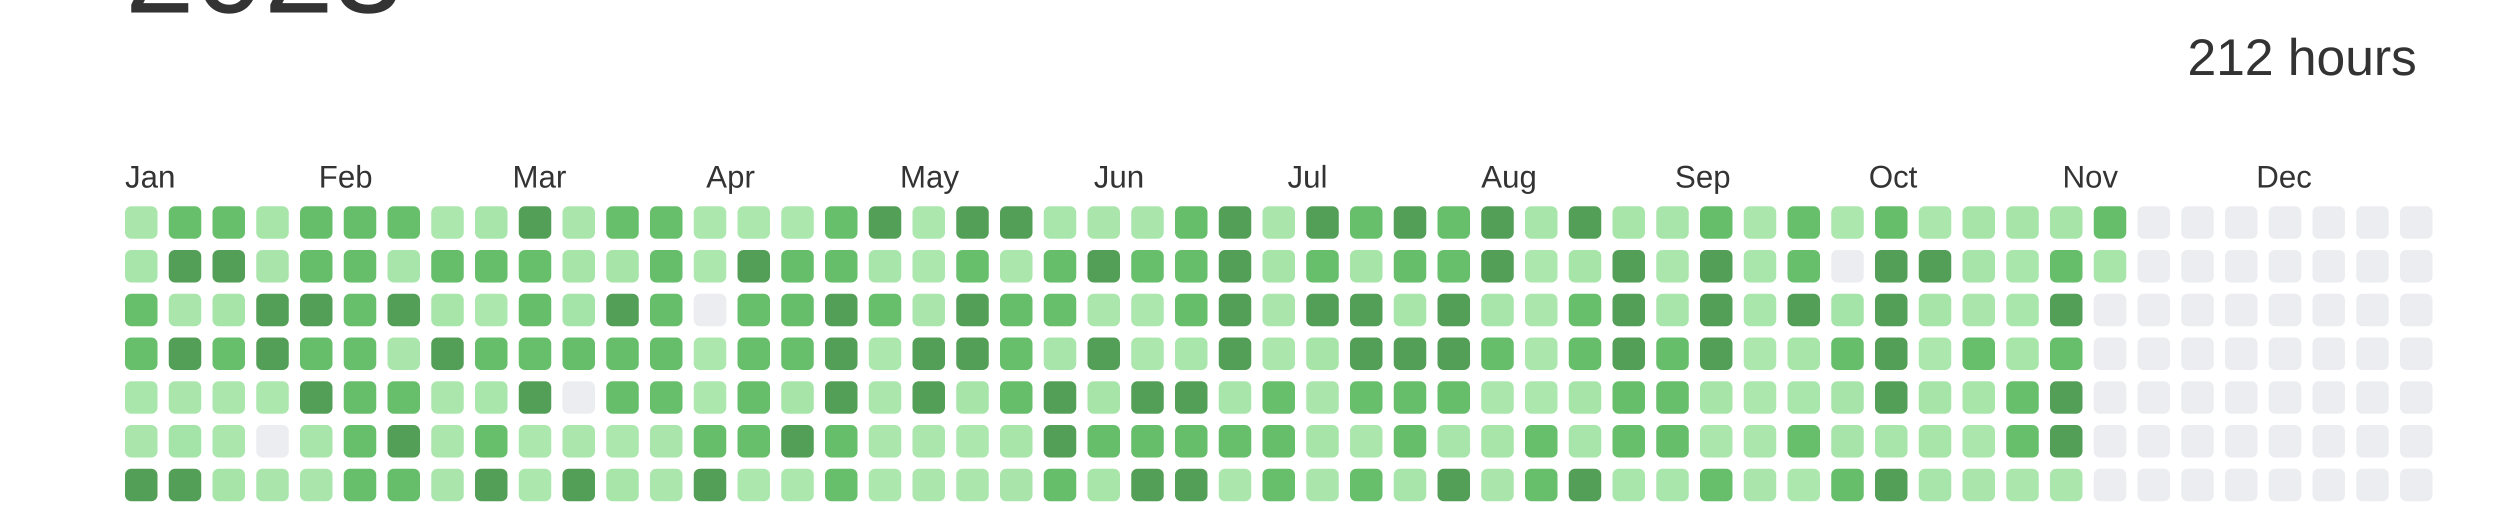
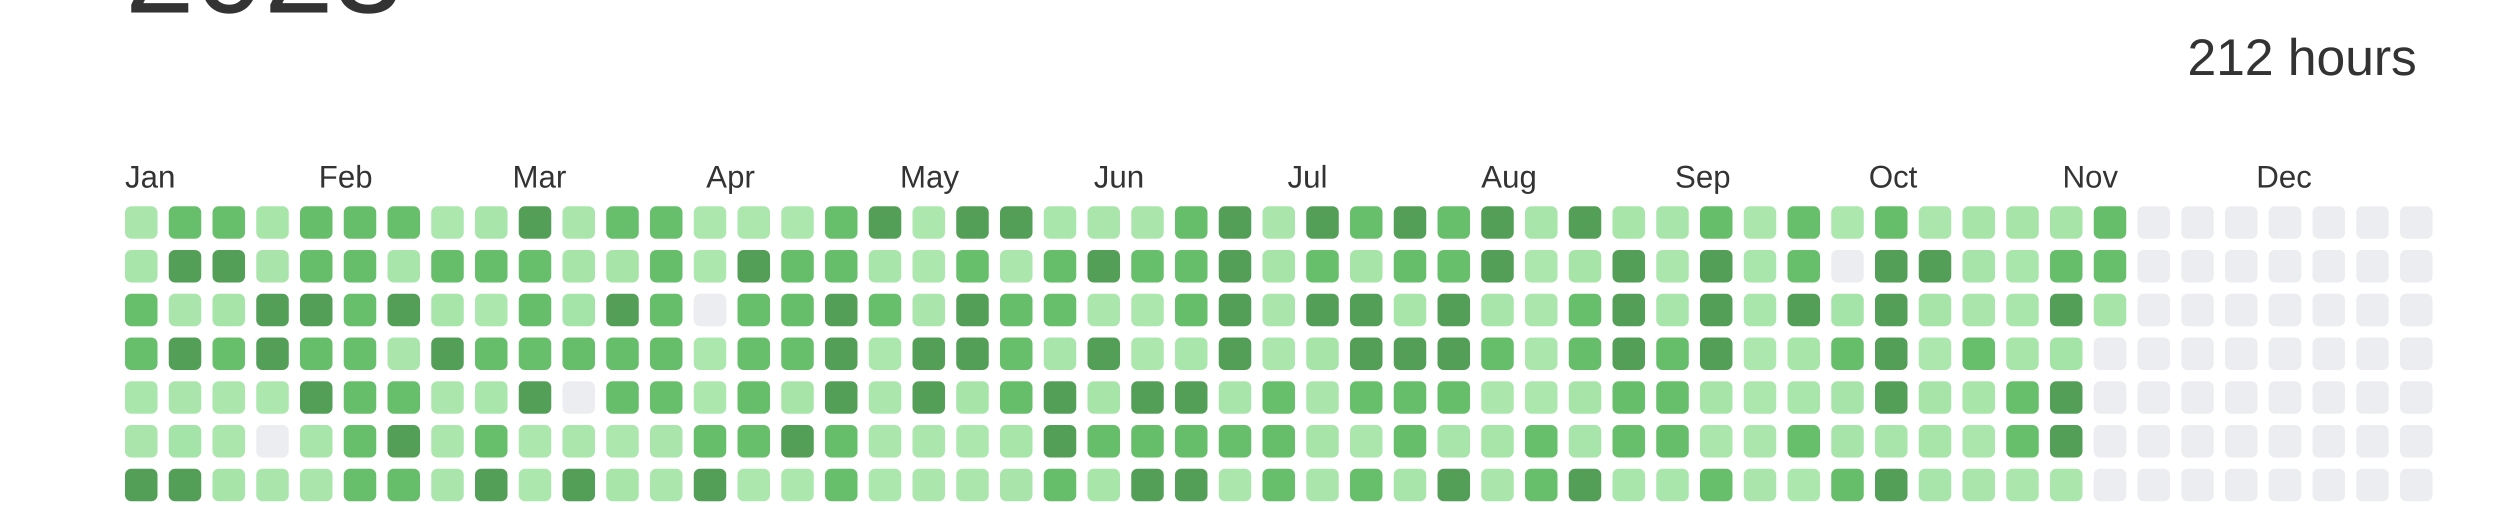
<svg xmlns="http://www.w3.org/2000/svg" baseProfile="full" height="42mm" version="1.1" viewBox="0,0,200,42" width="200mm">
  <defs />
  <rect fill="#ffffff" height="42" width="200" x="0" y="0" />
  <text alignment-baseline="hanging" fill="#333333" style="font-size:10.0px; font-family:Arial;" x="10" y="1">2023</text>
  <text alignment-baseline="hanging" fill="#333333" style="font-size:4.125px; font-family:Arial;" x="175" y="6">212 hours</text>
  <text fill="#333333" style="font-size:2.5px; font-family:Arial" x="10.0" y="15">Jan</text>
  <text fill="#333333" style="font-size:2.5px; font-family:Arial" x="25.5" y="15">Feb</text>
  <text fill="#333333" style="font-size:2.5px; font-family:Arial" x="41.0" y="15">Mar</text>
  <text fill="#333333" style="font-size:2.5px; font-family:Arial" x="56.5" y="15">Apr</text>
  <text fill="#333333" style="font-size:2.5px; font-family:Arial" x="72.0" y="15">May</text>
  <text fill="#333333" style="font-size:2.5px; font-family:Arial" x="87.5" y="15">Jun</text>
  <text fill="#333333" style="font-size:2.5px; font-family:Arial" x="103.0" y="15">Jul</text>
  <text fill="#333333" style="font-size:2.5px; font-family:Arial" x="118.5" y="15">Aug</text>
  <text fill="#333333" style="font-size:2.5px; font-family:Arial" x="134.0" y="15">Sep</text>
  <text fill="#333333" style="font-size:2.5px; font-family:Arial" x="149.5" y="15">Oct</text>
  <text fill="#333333" style="font-size:2.5px; font-family:Arial" x="165.0" y="15">Nov</text>
  <text fill="#333333" style="font-size:2.5px; font-family:Arial" x="180.5" y="15">Dec</text>
  <rect fill="#aae6ac" height="2.6" rx="0.5" ry="0.5" width="2.6" x="10.0" y="16.5" />
  <rect fill="#a8e5aa" height="2.6" rx="0.5" ry="0.5" width="2.6" x="10.0" y="20.0" />
  <rect fill="#67bf6c" height="2.6" rx="0.5" ry="0.5" width="2.6" x="10.0" y="23.5" />
  <rect fill="#67bf6c" height="2.6" rx="0.5" ry="0.5" width="2.6" x="10.0" y="27.0" />
  <rect fill="#a9e6ab" height="2.6" rx="0.5" ry="0.5" width="2.6" x="10.0" y="30.5" />
  <rect fill="#aae6ac" height="2.6" rx="0.5" ry="0.5" width="2.6" x="10.0" y="34.0" />
  <rect fill="#549F57" height="2.6" rx="0.5" ry="0.5" width="2.6" x="10.0" y="37.5" />
  <rect fill="#67bf6c" height="2.6" rx="0.5" ry="0.5" width="2.6" x="13.5" y="16.5" />
  <rect fill="#549F57" height="2.6" rx="0.5" ry="0.5" width="2.6" x="13.5" y="20.0" />
  <rect fill="#aae6ac" height="2.6" rx="0.5" ry="0.5" width="2.6" x="13.5" y="23.5" />
  <rect fill="#549F57" height="2.6" rx="0.5" ry="0.5" width="2.6" x="13.5" y="27.0" />
  <rect fill="#aae6ac" height="2.6" rx="0.5" ry="0.5" width="2.6" x="13.5" y="30.5" />
  <rect fill="#a5e4a8" height="2.6" rx="0.5" ry="0.5" width="2.6" x="13.5" y="34.0" />
  <rect fill="#549F57" height="2.6" rx="0.5" ry="0.5" width="2.6" x="13.5" y="37.5" />
  <rect fill="#67bf6b" height="2.6" rx="0.5" ry="0.5" width="2.6" x="17.0" y="16.5" />
  <rect fill="#549F57" height="2.6" rx="0.5" ry="0.5" width="2.6" x="17.0" y="20.0" />
  <rect fill="#a6e4a8" height="2.6" rx="0.5" ry="0.5" width="2.6" x="17.0" y="23.5" />
  <rect fill="#67bf6c" height="2.6" rx="0.5" ry="0.5" width="2.6" x="17.0" y="27.0" />
  <rect fill="#abe7ad" height="2.6" rx="0.5" ry="0.5" width="2.6" x="17.0" y="30.5" />
  <rect fill="#abe7ad" height="2.6" rx="0.5" ry="0.5" width="2.6" x="17.0" y="34.0" />
  <rect fill="#a6e4a8" height="2.6" rx="0.5" ry="0.5" width="2.6" x="17.0" y="37.5" />
  <rect fill="#a7e5a9" height="2.6" rx="0.5" ry="0.5" width="2.6" x="20.5" y="16.5" />
  <rect fill="#a9e5ab" height="2.6" rx="0.5" ry="0.5" width="2.6" x="20.5" y="20.0" />
  <rect fill="#549F57" height="2.6" rx="0.5" ry="0.5" width="2.6" x="20.5" y="23.5" />
  <rect fill="#549F57" height="2.6" rx="0.5" ry="0.5" width="2.6" x="20.5" y="27.0" />
  <rect fill="#ace7ae" height="2.6" rx="0.5" ry="0.5" width="2.6" x="20.5" y="30.5" />
  <rect fill="#EBEDF0" height="2.6" rx="0.5" ry="0.5" width="2.6" x="20.5" y="34.0" />
  <rect fill="#aae6ac" height="2.6" rx="0.5" ry="0.5" width="2.6" x="20.5" y="37.5" />
  <rect fill="#66be6b" height="2.6" rx="0.5" ry="0.5" width="2.6" x="24.0" y="16.5" />
  <rect fill="#66be6b" height="2.6" rx="0.5" ry="0.5" width="2.6" x="24.0" y="20.0" />
  <rect fill="#549F57" height="2.6" rx="0.5" ry="0.5" width="2.6" x="24.0" y="23.5" />
  <rect fill="#66be6b" height="2.6" rx="0.5" ry="0.5" width="2.6" x="24.0" y="27.0" />
  <rect fill="#549F57" height="2.6" rx="0.5" ry="0.5" width="2.6" x="24.0" y="30.5" />
  <rect fill="#a8e5aa" height="2.6" rx="0.5" ry="0.5" width="2.6" x="24.0" y="34.0" />
  <rect fill="#aae6ac" height="2.6" rx="0.5" ry="0.5" width="2.6" x="24.0" y="37.5" />
  <rect fill="#66be6b" height="2.6" rx="0.5" ry="0.5" width="2.6" x="27.5" y="16.5" />
  <rect fill="#66be6b" height="2.6" rx="0.5" ry="0.5" width="2.6" x="27.5" y="20.0" />
  <rect fill="#67bf6c" height="2.6" rx="0.5" ry="0.5" width="2.6" x="27.5" y="23.5" />
  <rect fill="#67bf6c" height="2.6" rx="0.5" ry="0.5" width="2.6" x="27.5" y="27.0" />
  <rect fill="#66be6b" height="2.6" rx="0.5" ry="0.5" width="2.6" x="27.5" y="30.5" />
  <rect fill="#67bf6c" height="2.6" rx="0.5" ry="0.5" width="2.6" x="27.5" y="34.0" />
  <rect fill="#67bf6c" height="2.6" rx="0.5" ry="0.5" width="2.6" x="27.5" y="37.5" />
  <rect fill="#67bf6c" height="2.6" rx="0.5" ry="0.5" width="2.6" x="31.0" y="16.5" />
  <rect fill="#a8e5aa" height="2.6" rx="0.5" ry="0.5" width="2.6" x="31.0" y="20.0" />
  <rect fill="#549F57" height="2.6" rx="0.5" ry="0.5" width="2.6" x="31.0" y="23.5" />
  <rect fill="#aae6ac" height="2.6" rx="0.5" ry="0.5" width="2.6" x="31.0" y="27.0" />
  <rect fill="#67bf6c" height="2.6" rx="0.5" ry="0.5" width="2.6" x="31.0" y="30.5" />
  <rect fill="#549F57" height="2.6" rx="0.5" ry="0.5" width="2.6" x="31.0" y="34.0" />
  <rect fill="#66be6b" height="2.6" rx="0.5" ry="0.5" width="2.6" x="31.0" y="37.5" />
  <rect fill="#ace7ae" height="2.6" rx="0.5" ry="0.5" width="2.6" x="34.5" y="16.5" />
  <rect fill="#66be6b" height="2.6" rx="0.5" ry="0.5" width="2.6" x="34.5" y="20.0" />
  <rect fill="#a7e5a9" height="2.6" rx="0.5" ry="0.5" width="2.6" x="34.5" y="23.5" />
  <rect fill="#549F57" height="2.6" rx="0.5" ry="0.5" width="2.6" x="34.5" y="27.0" />
  <rect fill="#abe7ad" height="2.6" rx="0.5" ry="0.5" width="2.6" x="34.5" y="30.5" />
  <rect fill="#abe6ad" height="2.6" rx="0.5" ry="0.5" width="2.6" x="34.5" y="34.0" />
  <rect fill="#aae6ac" height="2.6" rx="0.5" ry="0.5" width="2.6" x="34.5" y="37.5" />
  <rect fill="#a8e5aa" height="2.6" rx="0.5" ry="0.5" width="2.6" x="38.0" y="16.5" />
  <rect fill="#66be6b" height="2.6" rx="0.5" ry="0.5" width="2.6" x="38.0" y="20.0" />
  <rect fill="#ace7ae" height="2.6" rx="0.5" ry="0.5" width="2.6" x="38.0" y="23.5" />
  <rect fill="#66be6b" height="2.6" rx="0.5" ry="0.5" width="2.6" x="38.0" y="27.0" />
  <rect fill="#a9e6ab" height="2.6" rx="0.5" ry="0.5" width="2.6" x="38.0" y="30.5" />
  <rect fill="#67bf6c" height="2.6" rx="0.5" ry="0.5" width="2.6" x="38.0" y="34.0" />
  <rect fill="#549F57" height="2.6" rx="0.5" ry="0.5" width="2.6" x="38.0" y="37.5" />
  <rect fill="#549F57" height="2.6" rx="0.5" ry="0.5" width="2.6" x="41.5" y="16.5" />
  <rect fill="#67bf6c" height="2.6" rx="0.5" ry="0.5" width="2.6" x="41.5" y="20.0" />
  <rect fill="#66be6b" height="2.6" rx="0.5" ry="0.5" width="2.6" x="41.5" y="23.5" />
  <rect fill="#67bf6c" height="2.6" rx="0.5" ry="0.5" width="2.6" x="41.5" y="27.0" />
  <rect fill="#549F57" height="2.6" rx="0.5" ry="0.5" width="2.6" x="41.5" y="30.5" />
  <rect fill="#ace7ae" height="2.6" rx="0.5" ry="0.5" width="2.6" x="41.5" y="34.0" />
  <rect fill="#ace7ae" height="2.6" rx="0.5" ry="0.5" width="2.6" x="41.5" y="37.5" />
  <rect fill="#aae6ac" height="2.6" rx="0.5" ry="0.5" width="2.6" x="45.0" y="16.5" />
  <rect fill="#a6e4a8" height="2.6" rx="0.5" ry="0.5" width="2.6" x="45.0" y="20.0" />
  <rect fill="#a5e4a8" height="2.6" rx="0.5" ry="0.5" width="2.6" x="45.0" y="23.5" />
  <rect fill="#66be6b" height="2.6" rx="0.5" ry="0.5" width="2.6" x="45.0" y="27.0" />
  <rect fill="#EBEDF0" height="2.6" rx="0.5" ry="0.5" width="2.6" x="45.0" y="30.5" />
  <rect fill="#abe6ad" height="2.6" rx="0.5" ry="0.5" width="2.6" x="45.0" y="34.0" />
  <rect fill="#549F57" height="2.6" rx="0.5" ry="0.5" width="2.6" x="45.0" y="37.5" />
  <rect fill="#67bf6c" height="2.6" rx="0.5" ry="0.5" width="2.6" x="48.5" y="16.5" />
  <rect fill="#a6e4a8" height="2.6" rx="0.5" ry="0.5" width="2.6" x="48.5" y="20.0" />
  <rect fill="#549F57" height="2.6" rx="0.5" ry="0.5" width="2.6" x="48.5" y="23.5" />
  <rect fill="#66be6b" height="2.6" rx="0.5" ry="0.5" width="2.6" x="48.5" y="27.0" />
  <rect fill="#66be6b" height="2.6" rx="0.5" ry="0.5" width="2.6" x="48.5" y="30.5" />
  <rect fill="#ace7ae" height="2.6" rx="0.5" ry="0.5" width="2.6" x="48.5" y="34.0" />
  <rect fill="#a7e5a9" height="2.6" rx="0.5" ry="0.5" width="2.6" x="48.5" y="37.5" />
  <rect fill="#67bf6b" height="2.6" rx="0.5" ry="0.5" width="2.6" x="52.0" y="16.5" />
  <rect fill="#66be6b" height="2.6" rx="0.5" ry="0.5" width="2.6" x="52.0" y="20.0" />
  <rect fill="#66be6b" height="2.6" rx="0.5" ry="0.5" width="2.6" x="52.0" y="23.5" />
  <rect fill="#66be6b" height="2.6" rx="0.5" ry="0.5" width="2.6" x="52.0" y="27.0" />
  <rect fill="#67bf6c" height="2.6" rx="0.5" ry="0.5" width="2.6" x="52.0" y="30.5" />
  <rect fill="#aae6ac" height="2.6" rx="0.5" ry="0.5" width="2.6" x="52.0" y="34.0" />
  <rect fill="#abe7ad" height="2.6" rx="0.5" ry="0.5" width="2.6" x="52.0" y="37.5" />
  <rect fill="#ace7ae" height="2.6" rx="0.5" ry="0.5" width="2.6" x="55.5" y="16.5" />
  <rect fill="#ace7ae" height="2.6" rx="0.5" ry="0.5" width="2.6" x="55.5" y="20.0" />
  <rect fill="#EBEDF0" height="2.6" rx="0.5" ry="0.5" width="2.6" x="55.5" y="23.5" />
  <rect fill="#ace7ae" height="2.6" rx="0.5" ry="0.5" width="2.6" x="55.5" y="27.0" />
  <rect fill="#ace7ae" height="2.6" rx="0.5" ry="0.5" width="2.6" x="55.5" y="30.5" />
  <rect fill="#66be6b" height="2.6" rx="0.5" ry="0.5" width="2.6" x="55.5" y="34.0" />
  <rect fill="#549F57" height="2.6" rx="0.5" ry="0.5" width="2.6" x="55.5" y="37.5" />
  <rect fill="#ace7ae" height="2.6" rx="0.5" ry="0.5" width="2.6" x="59.0" y="16.5" />
  <rect fill="#549F57" height="2.6" rx="0.5" ry="0.5" width="2.6" x="59.0" y="20.0" />
  <rect fill="#67bf6c" height="2.6" rx="0.5" ry="0.5" width="2.6" x="59.0" y="23.5" />
  <rect fill="#67bf6c" height="2.6" rx="0.5" ry="0.5" width="2.6" x="59.0" y="27.0" />
  <rect fill="#66be6b" height="2.6" rx="0.5" ry="0.5" width="2.6" x="59.0" y="30.5" />
  <rect fill="#67bf6c" height="2.6" rx="0.5" ry="0.5" width="2.6" x="59.0" y="34.0" />
  <rect fill="#ace7ae" height="2.6" rx="0.5" ry="0.5" width="2.6" x="59.0" y="37.5" />
  <rect fill="#ace7ae" height="2.6" rx="0.5" ry="0.5" width="2.6" x="62.5" y="16.5" />
  <rect fill="#66be6b" height="2.6" rx="0.5" ry="0.5" width="2.6" x="62.5" y="20.0" />
  <rect fill="#66be6a" height="2.6" rx="0.5" ry="0.5" width="2.6" x="62.5" y="23.5" />
  <rect fill="#67bf6c" height="2.6" rx="0.5" ry="0.5" width="2.6" x="62.5" y="27.0" />
  <rect fill="#a6e4a8" height="2.6" rx="0.5" ry="0.5" width="2.6" x="62.5" y="30.5" />
  <rect fill="#549F57" height="2.6" rx="0.5" ry="0.5" width="2.6" x="62.5" y="34.0" />
  <rect fill="#ace7ae" height="2.6" rx="0.5" ry="0.5" width="2.6" x="62.5" y="37.5" />
  <rect fill="#67bf6c" height="2.6" rx="0.5" ry="0.5" width="2.6" x="66.0" y="16.5" />
  <rect fill="#66be6b" height="2.6" rx="0.5" ry="0.5" width="2.6" x="66.0" y="20.0" />
  <rect fill="#549F57" height="2.6" rx="0.5" ry="0.5" width="2.6" x="66.0" y="23.5" />
  <rect fill="#549F57" height="2.6" rx="0.5" ry="0.5" width="2.6" x="66.0" y="27.0" />
  <rect fill="#549F57" height="2.6" rx="0.5" ry="0.5" width="2.6" x="66.0" y="30.5" />
  <rect fill="#66be6b" height="2.6" rx="0.5" ry="0.5" width="2.6" x="66.0" y="34.0" />
  <rect fill="#67bf6c" height="2.6" rx="0.5" ry="0.5" width="2.6" x="66.0" y="37.5" />
  <rect fill="#549F57" height="2.6" rx="0.5" ry="0.5" width="2.6" x="69.5" y="16.5" />
  <rect fill="#a8e5aa" height="2.6" rx="0.5" ry="0.5" width="2.6" x="69.5" y="20.0" />
  <rect fill="#67bf6c" height="2.6" rx="0.5" ry="0.5" width="2.6" x="69.5" y="23.5" />
  <rect fill="#ace7ae" height="2.6" rx="0.5" ry="0.5" width="2.6" x="69.5" y="27.0" />
  <rect fill="#abe7ad" height="2.6" rx="0.5" ry="0.5" width="2.6" x="69.5" y="30.5" />
  <rect fill="#abe7ad" height="2.6" rx="0.5" ry="0.5" width="2.6" x="69.5" y="34.0" />
  <rect fill="#ace7ae" height="2.6" rx="0.5" ry="0.5" width="2.6" x="69.5" y="37.5" />
  <rect fill="#ace7ae" height="2.6" rx="0.5" ry="0.5" width="2.6" x="73.0" y="16.5" />
  <rect fill="#ace7ae" height="2.6" rx="0.5" ry="0.5" width="2.6" x="73.0" y="20.0" />
  <rect fill="#aae6ac" height="2.6" rx="0.5" ry="0.5" width="2.6" x="73.0" y="23.5" />
  <rect fill="#549F57" height="2.6" rx="0.5" ry="0.5" width="2.6" x="73.0" y="27.0" />
  <rect fill="#549F57" height="2.6" rx="0.5" ry="0.5" width="2.6" x="73.0" y="30.5" />
  <rect fill="#abe6ad" height="2.6" rx="0.5" ry="0.5" width="2.6" x="73.0" y="34.0" />
  <rect fill="#abe6ad" height="2.6" rx="0.5" ry="0.5" width="2.6" x="73.0" y="37.5" />
  <rect fill="#549F57" height="2.6" rx="0.5" ry="0.5" width="2.6" x="76.5" y="16.5" />
  <rect fill="#67bf6c" height="2.6" rx="0.5" ry="0.5" width="2.6" x="76.5" y="20.0" />
  <rect fill="#549F57" height="2.6" rx="0.5" ry="0.5" width="2.6" x="76.5" y="23.5" />
  <rect fill="#549F57" height="2.6" rx="0.5" ry="0.5" width="2.6" x="76.5" y="27.0" />
  <rect fill="#a6e4a8" height="2.6" rx="0.5" ry="0.5" width="2.6" x="76.5" y="30.5" />
  <rect fill="#ace7ae" height="2.6" rx="0.5" ry="0.5" width="2.6" x="76.5" y="34.0" />
  <rect fill="#abe7ad" height="2.6" rx="0.5" ry="0.5" width="2.6" x="76.5" y="37.5" />
  <rect fill="#549F57" height="2.6" rx="0.5" ry="0.5" width="2.6" x="80.0" y="16.5" />
  <rect fill="#abe6ad" height="2.6" rx="0.5" ry="0.5" width="2.6" x="80.0" y="20.0" />
  <rect fill="#66be6b" height="2.6" rx="0.5" ry="0.5" width="2.6" x="80.0" y="23.5" />
  <rect fill="#67bf6c" height="2.6" rx="0.5" ry="0.5" width="2.6" x="80.0" y="27.0" />
  <rect fill="#66be6b" height="2.6" rx="0.5" ry="0.5" width="2.6" x="80.0" y="30.5" />
  <rect fill="#a7e5a9" height="2.6" rx="0.5" ry="0.5" width="2.6" x="80.0" y="34.0" />
  <rect fill="#a9e5ab" height="2.6" rx="0.5" ry="0.5" width="2.6" x="80.0" y="37.5" />
  <rect fill="#a9e6ac" height="2.6" rx="0.5" ry="0.5" width="2.6" x="83.5" y="16.5" />
  <rect fill="#66be6b" height="2.6" rx="0.5" ry="0.5" width="2.6" x="83.5" y="20.0" />
  <rect fill="#67bf6c" height="2.6" rx="0.5" ry="0.5" width="2.6" x="83.5" y="23.5" />
  <rect fill="#a8e5aa" height="2.6" rx="0.5" ry="0.5" width="2.6" x="83.5" y="27.0" />
  <rect fill="#549F57" height="2.6" rx="0.5" ry="0.5" width="2.6" x="83.5" y="30.5" />
  <rect fill="#549F57" height="2.6" rx="0.5" ry="0.5" width="2.6" x="83.5" y="34.0" />
  <rect fill="#66be6b" height="2.6" rx="0.5" ry="0.5" width="2.6" x="83.5" y="37.5" />
  <rect fill="#aae6ac" height="2.6" rx="0.5" ry="0.5" width="2.6" x="87.0" y="16.5" />
  <rect fill="#549F57" height="2.6" rx="0.5" ry="0.5" width="2.6" x="87.0" y="20.0" />
  <rect fill="#abe7ad" height="2.6" rx="0.5" ry="0.5" width="2.6" x="87.0" y="23.5" />
  <rect fill="#549F57" height="2.6" rx="0.5" ry="0.5" width="2.6" x="87.0" y="27.0" />
  <rect fill="#a6e4a8" height="2.6" rx="0.5" ry="0.5" width="2.6" x="87.0" y="30.5" />
  <rect fill="#66be6b" height="2.6" rx="0.5" ry="0.5" width="2.6" x="87.0" y="34.0" />
  <rect fill="#a7e5a9" height="2.6" rx="0.5" ry="0.5" width="2.6" x="87.0" y="37.5" />
  <rect fill="#aae6ac" height="2.6" rx="0.5" ry="0.5" width="2.6" x="90.5" y="16.5" />
  <rect fill="#67bf6c" height="2.6" rx="0.5" ry="0.5" width="2.6" x="90.5" y="20.0" />
  <rect fill="#ace7ae" height="2.6" rx="0.5" ry="0.5" width="2.6" x="90.5" y="23.5" />
  <rect fill="#ace7ae" height="2.6" rx="0.5" ry="0.5" width="2.6" x="90.5" y="27.0" />
  <rect fill="#549F57" height="2.6" rx="0.5" ry="0.5" width="2.6" x="90.5" y="30.5" />
  <rect fill="#66be6b" height="2.6" rx="0.5" ry="0.5" width="2.6" x="90.5" y="34.0" />
  <rect fill="#549F57" height="2.6" rx="0.5" ry="0.5" width="2.6" x="90.5" y="37.5" />
  <rect fill="#66be6b" height="2.6" rx="0.5" ry="0.5" width="2.6" x="94.0" y="16.5" />
  <rect fill="#66be6b" height="2.6" rx="0.5" ry="0.5" width="2.6" x="94.0" y="20.0" />
  <rect fill="#66be6b" height="2.6" rx="0.5" ry="0.5" width="2.6" x="94.0" y="23.5" />
  <rect fill="#a9e6ab" height="2.6" rx="0.5" ry="0.5" width="2.6" x="94.0" y="27.0" />
  <rect fill="#549F57" height="2.6" rx="0.5" ry="0.5" width="2.6" x="94.0" y="30.5" />
  <rect fill="#66be6b" height="2.6" rx="0.5" ry="0.5" width="2.6" x="94.0" y="34.0" />
  <rect fill="#549F57" height="2.6" rx="0.5" ry="0.5" width="2.6" x="94.0" y="37.5" />
  <rect fill="#549F57" height="2.6" rx="0.5" ry="0.5" width="2.6" x="97.5" y="16.5" />
  <rect fill="#549F57" height="2.6" rx="0.5" ry="0.5" width="2.6" x="97.5" y="20.0" />
  <rect fill="#549F57" height="2.6" rx="0.5" ry="0.5" width="2.6" x="97.5" y="23.5" />
  <rect fill="#549F57" height="2.6" rx="0.5" ry="0.5" width="2.6" x="97.5" y="27.0" />
  <rect fill="#a8e5aa" height="2.6" rx="0.5" ry="0.5" width="2.6" x="97.5" y="30.5" />
  <rect fill="#67bf6c" height="2.6" rx="0.5" ry="0.5" width="2.6" x="97.5" y="34.0" />
  <rect fill="#abe6ad" height="2.6" rx="0.5" ry="0.5" width="2.6" x="97.5" y="37.5" />
  <rect fill="#aae6ac" height="2.6" rx="0.5" ry="0.5" width="2.6" x="101.0" y="16.5" />
  <rect fill="#a6e4a8" height="2.6" rx="0.5" ry="0.5" width="2.6" x="101.0" y="20.0" />
  <rect fill="#aae6ac" height="2.6" rx="0.5" ry="0.5" width="2.6" x="101.0" y="23.5" />
  <rect fill="#abe7ad" height="2.6" rx="0.5" ry="0.5" width="2.6" x="101.0" y="27.0" />
  <rect fill="#67bf6b" height="2.6" rx="0.5" ry="0.5" width="2.6" x="101.0" y="30.5" />
  <rect fill="#66be6a" height="2.6" rx="0.5" ry="0.5" width="2.6" x="101.0" y="34.0" />
  <rect fill="#67bf6c" height="2.6" rx="0.5" ry="0.5" width="2.6" x="101.0" y="37.5" />
  <rect fill="#549F57" height="2.6" rx="0.5" ry="0.5" width="2.6" x="104.5" y="16.5" />
  <rect fill="#67bf6c" height="2.6" rx="0.5" ry="0.5" width="2.6" x="104.5" y="20.0" />
  <rect fill="#549F57" height="2.6" rx="0.5" ry="0.5" width="2.6" x="104.5" y="23.5" />
  <rect fill="#a6e4a8" height="2.6" rx="0.5" ry="0.5" width="2.6" x="104.5" y="27.0" />
  <rect fill="#aae6ac" height="2.6" rx="0.5" ry="0.5" width="2.6" x="104.5" y="30.5" />
  <rect fill="#a6e4a8" height="2.6" rx="0.5" ry="0.5" width="2.6" x="104.5" y="34.0" />
  <rect fill="#aae6ac" height="2.6" rx="0.5" ry="0.5" width="2.6" x="104.5" y="37.5" />
  <rect fill="#67bf6c" height="2.6" rx="0.5" ry="0.5" width="2.6" x="108.0" y="16.5" />
  <rect fill="#a6e4a8" height="2.6" rx="0.5" ry="0.5" width="2.6" x="108.0" y="20.0" />
  <rect fill="#549F57" height="2.6" rx="0.5" ry="0.5" width="2.6" x="108.0" y="23.5" />
  <rect fill="#549F57" height="2.6" rx="0.5" ry="0.5" width="2.6" x="108.0" y="27.0" />
  <rect fill="#67bf6c" height="2.6" rx="0.5" ry="0.5" width="2.6" x="108.0" y="30.5" />
  <rect fill="#abe6ad" height="2.6" rx="0.5" ry="0.5" width="2.6" x="108.0" y="34.0" />
  <rect fill="#67bf6c" height="2.6" rx="0.5" ry="0.5" width="2.6" x="108.0" y="37.5" />
  <rect fill="#549F57" height="2.6" rx="0.5" ry="0.5" width="2.6" x="111.5" y="16.5" />
  <rect fill="#66be6b" height="2.6" rx="0.5" ry="0.5" width="2.6" x="111.5" y="20.0" />
  <rect fill="#a7e5a9" height="2.6" rx="0.5" ry="0.5" width="2.6" x="111.5" y="23.5" />
  <rect fill="#549F57" height="2.6" rx="0.5" ry="0.5" width="2.6" x="111.5" y="27.0" />
  <rect fill="#66be6b" height="2.6" rx="0.5" ry="0.5" width="2.6" x="111.5" y="30.5" />
  <rect fill="#66be6b" height="2.6" rx="0.5" ry="0.5" width="2.6" x="111.5" y="34.0" />
  <rect fill="#a8e5aa" height="2.6" rx="0.5" ry="0.5" width="2.6" x="111.5" y="37.5" />
  <rect fill="#67bf6c" height="2.6" rx="0.5" ry="0.5" width="2.6" x="115.0" y="16.5" />
  <rect fill="#67bf6c" height="2.6" rx="0.5" ry="0.5" width="2.6" x="115.0" y="20.0" />
  <rect fill="#549F57" height="2.6" rx="0.5" ry="0.5" width="2.6" x="115.0" y="23.5" />
  <rect fill="#549F57" height="2.6" rx="0.5" ry="0.5" width="2.6" x="115.0" y="27.0" />
  <rect fill="#66be6a" height="2.6" rx="0.5" ry="0.5" width="2.6" x="115.0" y="30.5" />
  <rect fill="#a7e5aa" height="2.6" rx="0.5" ry="0.5" width="2.6" x="115.0" y="34.0" />
  <rect fill="#549F57" height="2.6" rx="0.5" ry="0.5" width="2.6" x="115.0" y="37.5" />
  <rect fill="#549F57" height="2.6" rx="0.5" ry="0.5" width="2.6" x="118.5" y="16.5" />
  <rect fill="#549F57" height="2.6" rx="0.5" ry="0.5" width="2.6" x="118.5" y="20.0" />
  <rect fill="#a8e5aa" height="2.6" rx="0.5" ry="0.5" width="2.6" x="118.5" y="23.5" />
  <rect fill="#66be6b" height="2.6" rx="0.5" ry="0.5" width="2.6" x="118.5" y="27.0" />
  <rect fill="#abe7ad" height="2.6" rx="0.5" ry="0.5" width="2.6" x="118.5" y="30.5" />
  <rect fill="#a7e5a9" height="2.6" rx="0.5" ry="0.5" width="2.6" x="118.5" y="34.0" />
  <rect fill="#aae6ac" height="2.6" rx="0.5" ry="0.5" width="2.6" x="118.5" y="37.5" />
  <rect fill="#a8e5aa" height="2.6" rx="0.5" ry="0.5" width="2.6" x="122.0" y="16.5" />
  <rect fill="#ace7ae" height="2.6" rx="0.5" ry="0.5" width="2.6" x="122.0" y="20.0" />
  <rect fill="#abe7ad" height="2.6" rx="0.5" ry="0.5" width="2.6" x="122.0" y="23.5" />
  <rect fill="#abe7ad" height="2.6" rx="0.5" ry="0.5" width="2.6" x="122.0" y="27.0" />
  <rect fill="#ace7ae" height="2.6" rx="0.5" ry="0.5" width="2.6" x="122.0" y="30.5" />
  <rect fill="#67bf6b" height="2.6" rx="0.5" ry="0.5" width="2.6" x="122.0" y="34.0" />
  <rect fill="#67bf6c" height="2.6" rx="0.5" ry="0.5" width="2.6" x="122.0" y="37.5" />
  <rect fill="#549F57" height="2.6" rx="0.5" ry="0.5" width="2.6" x="125.5" y="16.5" />
  <rect fill="#a6e4a8" height="2.6" rx="0.5" ry="0.5" width="2.6" x="125.5" y="20.0" />
  <rect fill="#67bf6b" height="2.6" rx="0.5" ry="0.5" width="2.6" x="125.5" y="23.5" />
  <rect fill="#66be6b" height="2.6" rx="0.5" ry="0.5" width="2.6" x="125.5" y="27.0" />
  <rect fill="#a6e4a8" height="2.6" rx="0.5" ry="0.5" width="2.6" x="125.5" y="30.5" />
  <rect fill="#a8e5aa" height="2.6" rx="0.5" ry="0.5" width="2.6" x="125.5" y="34.0" />
  <rect fill="#549F57" height="2.6" rx="0.5" ry="0.5" width="2.6" x="125.5" y="37.5" />
  <rect fill="#a7e5a9" height="2.6" rx="0.5" ry="0.5" width="2.6" x="129.0" y="16.5" />
  <rect fill="#549F57" height="2.6" rx="0.5" ry="0.5" width="2.6" x="129.0" y="20.0" />
  <rect fill="#549F57" height="2.6" rx="0.5" ry="0.5" width="2.6" x="129.0" y="23.5" />
  <rect fill="#549F57" height="2.6" rx="0.5" ry="0.5" width="2.6" x="129.0" y="27.0" />
  <rect fill="#66be6b" height="2.6" rx="0.5" ry="0.5" width="2.6" x="129.0" y="30.5" />
  <rect fill="#67bf6c" height="2.6" rx="0.5" ry="0.5" width="2.6" x="129.0" y="34.0" />
  <rect fill="#a9e6ab" height="2.6" rx="0.5" ry="0.5" width="2.6" x="129.0" y="37.5" />
  <rect fill="#a8e5aa" height="2.6" rx="0.5" ry="0.5" width="2.6" x="132.5" y="16.5" />
  <rect fill="#abe7ad" height="2.6" rx="0.5" ry="0.5" width="2.6" x="132.5" y="20.0" />
  <rect fill="#a8e5ab" height="2.6" rx="0.5" ry="0.5" width="2.6" x="132.5" y="23.5" />
  <rect fill="#66be6b" height="2.6" rx="0.5" ry="0.5" width="2.6" x="132.5" y="27.0" />
  <rect fill="#67be6b" height="2.6" rx="0.5" ry="0.5" width="2.6" x="132.5" y="30.5" />
  <rect fill="#66be6b" height="2.6" rx="0.5" ry="0.5" width="2.6" x="132.5" y="34.0" />
  <rect fill="#a9e6ab" height="2.6" rx="0.5" ry="0.5" width="2.6" x="132.5" y="37.5" />
  <rect fill="#66be6b" height="2.6" rx="0.5" ry="0.5" width="2.6" x="136.0" y="16.5" />
  <rect fill="#549F57" height="2.6" rx="0.5" ry="0.5" width="2.6" x="136.0" y="20.0" />
  <rect fill="#549F57" height="2.6" rx="0.5" ry="0.5" width="2.6" x="136.0" y="23.5" />
  <rect fill="#549F57" height="2.6" rx="0.5" ry="0.5" width="2.6" x="136.0" y="27.0" />
  <rect fill="#a6e4a8" height="2.6" rx="0.5" ry="0.5" width="2.6" x="136.0" y="30.5" />
  <rect fill="#abe6ad" height="2.6" rx="0.5" ry="0.5" width="2.6" x="136.0" y="34.0" />
  <rect fill="#67bf6c" height="2.6" rx="0.5" ry="0.5" width="2.6" x="136.0" y="37.5" />
  <rect fill="#abe7ad" height="2.6" rx="0.5" ry="0.5" width="2.6" x="139.5" y="16.5" />
  <rect fill="#a9e6ab" height="2.6" rx="0.5" ry="0.5" width="2.6" x="139.5" y="20.0" />
  <rect fill="#a9e6ab" height="2.6" rx="0.5" ry="0.5" width="2.6" x="139.5" y="23.5" />
  <rect fill="#ace7ae" height="2.6" rx="0.5" ry="0.5" width="2.6" x="139.5" y="27.0" />
  <rect fill="#ace7ae" height="2.6" rx="0.5" ry="0.5" width="2.6" x="139.5" y="30.5" />
  <rect fill="#abe7ad" height="2.6" rx="0.5" ry="0.5" width="2.6" x="139.5" y="34.0" />
  <rect fill="#aae6ac" height="2.6" rx="0.5" ry="0.5" width="2.6" x="139.5" y="37.5" />
  <rect fill="#67bf6b" height="2.6" rx="0.5" ry="0.5" width="2.6" x="143.0" y="16.5" />
  <rect fill="#67bf6c" height="2.6" rx="0.5" ry="0.5" width="2.6" x="143.0" y="20.0" />
  <rect fill="#549F57" height="2.6" rx="0.5" ry="0.5" width="2.6" x="143.0" y="23.5" />
  <rect fill="#a7e5a9" height="2.6" rx="0.5" ry="0.5" width="2.6" x="143.0" y="27.0" />
  <rect fill="#a9e6ab" height="2.6" rx="0.5" ry="0.5" width="2.6" x="143.0" y="30.5" />
  <rect fill="#67bf6c" height="2.6" rx="0.5" ry="0.5" width="2.6" x="143.0" y="34.0" />
  <rect fill="#ace7ae" height="2.6" rx="0.5" ry="0.5" width="2.6" x="143.0" y="37.5" />
  <rect fill="#ace7ae" height="2.6" rx="0.5" ry="0.5" width="2.6" x="146.5" y="16.5" />
  <rect fill="#EBEDF0" height="2.6" rx="0.5" ry="0.5" width="2.6" x="146.5" y="20.0" />
  <rect fill="#a5e4a8" height="2.6" rx="0.5" ry="0.5" width="2.6" x="146.5" y="23.5" />
  <rect fill="#66be6b" height="2.6" rx="0.5" ry="0.5" width="2.6" x="146.5" y="27.0" />
  <rect fill="#a6e4a9" height="2.6" rx="0.5" ry="0.5" width="2.6" x="146.5" y="30.5" />
  <rect fill="#a6e4a9" height="2.6" rx="0.5" ry="0.5" width="2.6" x="146.5" y="34.0" />
  <rect fill="#66be6a" height="2.6" rx="0.5" ry="0.5" width="2.6" x="146.5" y="37.5" />
  <rect fill="#66be6a" height="2.6" rx="0.5" ry="0.5" width="2.6" x="150.0" y="16.5" />
  <rect fill="#549F57" height="2.6" rx="0.5" ry="0.5" width="2.6" x="150.0" y="20.0" />
  <rect fill="#549F57" height="2.6" rx="0.5" ry="0.5" width="2.6" x="150.0" y="23.5" />
  <rect fill="#549F57" height="2.6" rx="0.5" ry="0.5" width="2.6" x="150.0" y="27.0" />
  <rect fill="#549F57" height="2.6" rx="0.5" ry="0.5" width="2.6" x="150.0" y="30.5" />
  <rect fill="#a8e5aa" height="2.6" rx="0.5" ry="0.5" width="2.6" x="150.0" y="34.0" />
  <rect fill="#549F57" height="2.6" rx="0.5" ry="0.5" width="2.6" x="150.0" y="37.5" />
  <rect fill="#abe7ad" height="2.6" rx="0.5" ry="0.5" width="2.6" x="153.5" y="16.5" />
  <rect fill="#549F57" height="2.6" rx="0.5" ry="0.5" width="2.6" x="153.5" y="20.0" />
  <rect fill="#a6e4a8" height="2.6" rx="0.5" ry="0.5" width="2.6" x="153.5" y="23.5" />
  <rect fill="#ace7ae" height="2.6" rx="0.5" ry="0.5" width="2.6" x="153.5" y="27.0" />
  <rect fill="#a6e4a8" height="2.6" rx="0.5" ry="0.5" width="2.6" x="153.5" y="30.5" />
  <rect fill="#a7e5a9" height="2.6" rx="0.5" ry="0.5" width="2.6" x="153.5" y="34.0" />
  <rect fill="#a8e5aa" height="2.6" rx="0.5" ry="0.5" width="2.6" x="153.5" y="37.5" />
  <rect fill="#a6e4a8" height="2.6" rx="0.5" ry="0.5" width="2.6" x="157.0" y="16.5" />
  <rect fill="#a6e4a9" height="2.6" rx="0.5" ry="0.5" width="2.6" x="157.0" y="20.0" />
  <rect fill="#aae6ac" height="2.6" rx="0.5" ry="0.5" width="2.6" x="157.0" y="23.5" />
  <rect fill="#67bf6c" height="2.6" rx="0.5" ry="0.5" width="2.6" x="157.0" y="27.0" />
  <rect fill="#a7e5a9" height="2.6" rx="0.5" ry="0.5" width="2.6" x="157.0" y="30.5" />
  <rect fill="#abe7ad" height="2.6" rx="0.5" ry="0.5" width="2.6" x="157.0" y="34.0" />
  <rect fill="#aae6ac" height="2.6" rx="0.5" ry="0.5" width="2.6" x="157.0" y="37.5" />
  <rect fill="#a6e4a8" height="2.6" rx="0.5" ry="0.5" width="2.6" x="160.5" y="16.5" />
  <rect fill="#a9e6ab" height="2.6" rx="0.5" ry="0.5" width="2.6" x="160.5" y="20.0" />
  <rect fill="#a9e6ac" height="2.6" rx="0.5" ry="0.5" width="2.6" x="160.5" y="23.5" />
  <rect fill="#a7e5a9" height="2.6" rx="0.5" ry="0.5" width="2.6" x="160.5" y="27.0" />
  <rect fill="#67bf6b" height="2.6" rx="0.5" ry="0.5" width="2.6" x="160.5" y="30.5" />
  <rect fill="#67bf6c" height="2.6" rx="0.5" ry="0.5" width="2.6" x="160.5" y="34.0" />
  <rect fill="#abe7ad" height="2.6" rx="0.5" ry="0.5" width="2.6" x="160.5" y="37.5" />
  <rect fill="#a6e4a8" height="2.6" rx="0.5" ry="0.5" width="2.6" x="164.0" y="16.5" />
  <rect fill="#66be6a" height="2.6" rx="0.5" ry="0.5" width="2.6" x="164.0" y="20.0" />
  <rect fill="#549F57" height="2.6" rx="0.5" ry="0.5" width="2.6" x="164.0" y="23.5" />
-   <rect fill="#67bf6c" height="2.6" rx="0.5" ry="0.5" width="2.6" x="164.0" y="27.0" />
+   <rect fill="#a5e4a7" height="2.6" rx="0.5" ry="0.5" width="2.6" x="164.0" y="27.0" />
  <rect fill="#549F57" height="2.6" rx="0.5" ry="0.5" width="2.6" x="164.0" y="30.5" />
  <rect fill="#549F57" height="2.6" rx="0.5" ry="0.5" width="2.6" x="164.0" y="34.0" />
  <rect fill="#abe7ad" height="2.6" rx="0.5" ry="0.5" width="2.6" x="164.0" y="37.5" />
  <rect fill="#66be6b" height="2.6" rx="0.5" ry="0.5" width="2.6" x="167.5" y="16.5" />
-   <rect fill="#a7e5a9" height="2.6" rx="0.5" ry="0.5" width="2.6" x="167.5" y="20.0" />
-   <rect fill="#EBEDF0" height="2.6" rx="0.5" ry="0.5" width="2.6" x="167.5" y="23.5" />
+   <rect fill="#67bf6c" height="2.6" rx="0.5" ry="0.5" width="2.6" x="167.5" y="20.0" />
+   <rect fill="#a6e4a8" height="2.6" rx="0.5" ry="0.5" width="2.6" x="167.5" y="23.5" />
  <rect fill="#EBEDF0" height="2.6" rx="0.5" ry="0.5" width="2.6" x="167.5" y="27.0" />
  <rect fill="#EBEDF0" height="2.6" rx="0.5" ry="0.5" width="2.6" x="167.5" y="30.5" />
  <rect fill="#EBEDF0" height="2.6" rx="0.5" ry="0.5" width="2.6" x="167.5" y="34.0" />
  <rect fill="#EBEDF0" height="2.6" rx="0.5" ry="0.5" width="2.6" x="167.5" y="37.5" />
  <rect fill="#EBEDF0" height="2.6" rx="0.5" ry="0.5" width="2.6" x="171.0" y="16.5" />
  <rect fill="#EBEDF0" height="2.6" rx="0.5" ry="0.5" width="2.6" x="171.0" y="20.0" />
  <rect fill="#EBEDF0" height="2.6" rx="0.5" ry="0.5" width="2.6" x="171.0" y="23.5" />
  <rect fill="#EBEDF0" height="2.6" rx="0.5" ry="0.5" width="2.6" x="171.0" y="27.0" />
  <rect fill="#EBEDF0" height="2.6" rx="0.5" ry="0.5" width="2.6" x="171.0" y="30.5" />
  <rect fill="#EBEDF0" height="2.6" rx="0.5" ry="0.5" width="2.6" x="171.0" y="34.0" />
  <rect fill="#EBEDF0" height="2.6" rx="0.5" ry="0.5" width="2.6" x="171.0" y="37.5" />
  <rect fill="#EBEDF0" height="2.6" rx="0.5" ry="0.5" width="2.6" x="174.5" y="16.5" />
  <rect fill="#EBEDF0" height="2.6" rx="0.5" ry="0.5" width="2.6" x="174.5" y="20.0" />
  <rect fill="#EBEDF0" height="2.6" rx="0.5" ry="0.5" width="2.6" x="174.5" y="23.5" />
  <rect fill="#EBEDF0" height="2.6" rx="0.5" ry="0.5" width="2.6" x="174.5" y="27.0" />
  <rect fill="#EBEDF0" height="2.6" rx="0.5" ry="0.5" width="2.6" x="174.5" y="30.5" />
  <rect fill="#EBEDF0" height="2.6" rx="0.5" ry="0.5" width="2.6" x="174.5" y="34.0" />
  <rect fill="#EBEDF0" height="2.6" rx="0.5" ry="0.5" width="2.6" x="174.5" y="37.5" />
  <rect fill="#EBEDF0" height="2.6" rx="0.5" ry="0.5" width="2.6" x="178.0" y="16.5" />
  <rect fill="#EBEDF0" height="2.6" rx="0.5" ry="0.5" width="2.6" x="178.0" y="20.0" />
  <rect fill="#EBEDF0" height="2.6" rx="0.5" ry="0.5" width="2.6" x="178.0" y="23.5" />
  <rect fill="#EBEDF0" height="2.6" rx="0.5" ry="0.5" width="2.6" x="178.0" y="27.0" />
  <rect fill="#EBEDF0" height="2.6" rx="0.5" ry="0.5" width="2.6" x="178.0" y="30.5" />
  <rect fill="#EBEDF0" height="2.6" rx="0.5" ry="0.5" width="2.6" x="178.0" y="34.0" />
  <rect fill="#EBEDF0" height="2.6" rx="0.5" ry="0.5" width="2.6" x="178.0" y="37.5" />
  <rect fill="#EBEDF0" height="2.6" rx="0.5" ry="0.5" width="2.6" x="181.5" y="16.5" />
  <rect fill="#EBEDF0" height="2.6" rx="0.5" ry="0.5" width="2.6" x="181.5" y="20.0" />
  <rect fill="#EBEDF0" height="2.6" rx="0.5" ry="0.5" width="2.6" x="181.5" y="23.5" />
  <rect fill="#EBEDF0" height="2.6" rx="0.5" ry="0.5" width="2.6" x="181.5" y="27.0" />
  <rect fill="#EBEDF0" height="2.6" rx="0.5" ry="0.5" width="2.6" x="181.5" y="30.5" />
  <rect fill="#EBEDF0" height="2.6" rx="0.5" ry="0.5" width="2.6" x="181.5" y="34.0" />
  <rect fill="#EBEDF0" height="2.6" rx="0.5" ry="0.5" width="2.6" x="181.5" y="37.5" />
  <rect fill="#EBEDF0" height="2.6" rx="0.5" ry="0.5" width="2.6" x="185.0" y="16.5" />
  <rect fill="#EBEDF0" height="2.6" rx="0.5" ry="0.5" width="2.6" x="185.0" y="20.0" />
  <rect fill="#EBEDF0" height="2.6" rx="0.5" ry="0.5" width="2.6" x="185.0" y="23.5" />
  <rect fill="#EBEDF0" height="2.6" rx="0.5" ry="0.5" width="2.6" x="185.0" y="27.0" />
  <rect fill="#EBEDF0" height="2.6" rx="0.5" ry="0.5" width="2.6" x="185.0" y="30.5" />
  <rect fill="#EBEDF0" height="2.6" rx="0.5" ry="0.5" width="2.6" x="185.0" y="34.0" />
  <rect fill="#EBEDF0" height="2.6" rx="0.5" ry="0.5" width="2.6" x="185.0" y="37.5" />
  <rect fill="#EBEDF0" height="2.6" rx="0.5" ry="0.5" width="2.6" x="188.5" y="16.5" />
  <rect fill="#EBEDF0" height="2.6" rx="0.5" ry="0.5" width="2.6" x="188.5" y="20.0" />
  <rect fill="#EBEDF0" height="2.6" rx="0.5" ry="0.5" width="2.6" x="188.5" y="23.5" />
  <rect fill="#EBEDF0" height="2.6" rx="0.5" ry="0.5" width="2.6" x="188.5" y="27.0" />
  <rect fill="#EBEDF0" height="2.6" rx="0.5" ry="0.5" width="2.6" x="188.5" y="30.5" />
  <rect fill="#EBEDF0" height="2.6" rx="0.5" ry="0.5" width="2.6" x="188.5" y="34.0" />
  <rect fill="#EBEDF0" height="2.6" rx="0.5" ry="0.5" width="2.6" x="188.5" y="37.5" />
  <rect fill="#EBEDF0" height="2.6" rx="0.5" ry="0.5" width="2.6" x="192.0" y="16.5" />
  <rect fill="#EBEDF0" height="2.6" rx="0.5" ry="0.5" width="2.6" x="192.0" y="20.0" />
  <rect fill="#EBEDF0" height="2.6" rx="0.5" ry="0.5" width="2.6" x="192.0" y="23.5" />
  <rect fill="#EBEDF0" height="2.6" rx="0.5" ry="0.5" width="2.6" x="192.0" y="27.0" />
  <rect fill="#EBEDF0" height="2.6" rx="0.5" ry="0.5" width="2.6" x="192.0" y="30.5" />
  <rect fill="#EBEDF0" height="2.6" rx="0.5" ry="0.5" width="2.6" x="192.0" y="34.0" />
  <rect fill="#EBEDF0" height="2.6" rx="0.5" ry="0.5" width="2.6" x="192.0" y="37.5" />
</svg>
